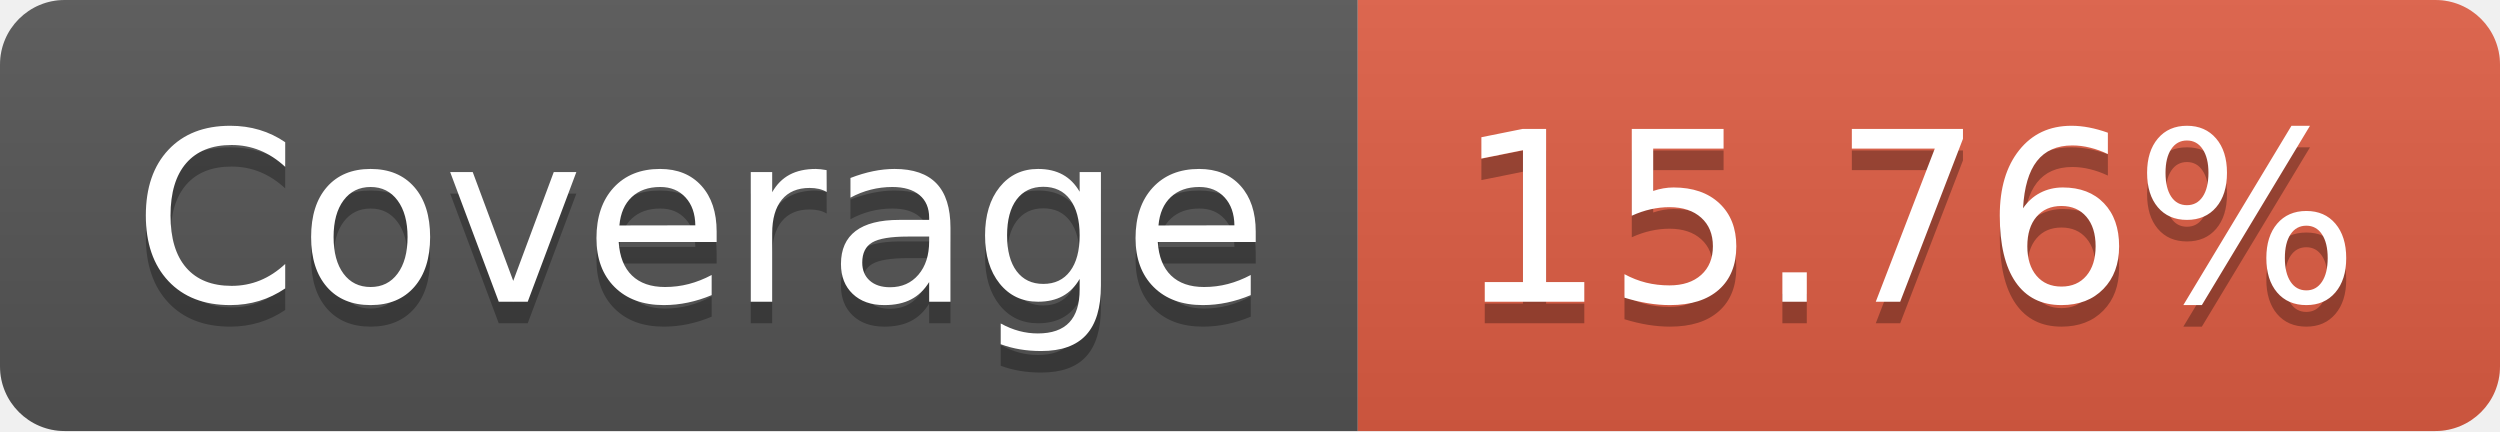
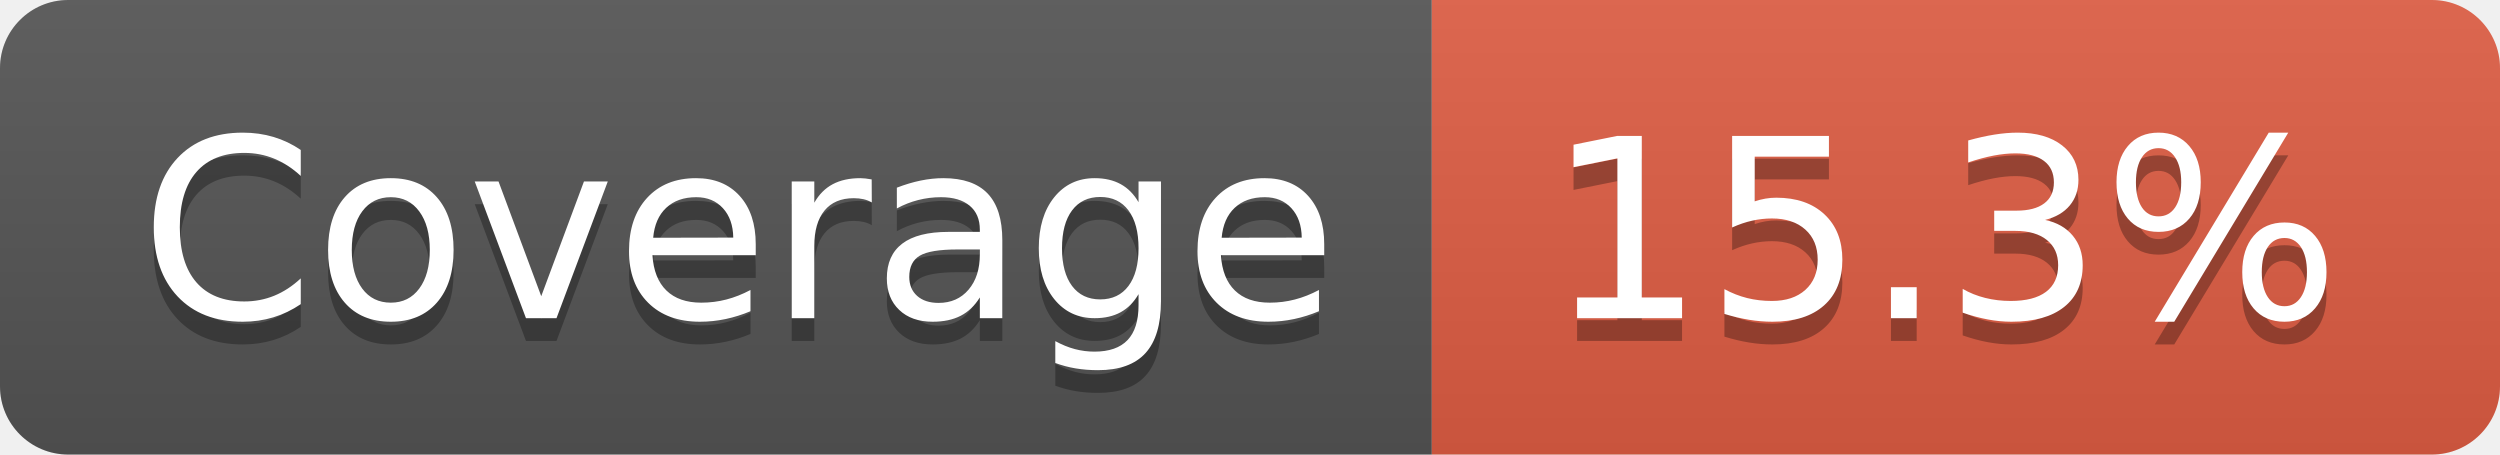
- <svg xmlns="http://www.w3.org/2000/svg" width="116" height="20" role="img" aria-label="Coverage: 15.76%">
+ <svg xmlns="http://www.w3.org/2000/svg" width="110" height="20" role="img" aria-label="Coverage: 15.3%">
  <linearGradient id="s" x2="0" y2="100%">
    <stop offset="0" stop-color="#bbb" stop-opacity=".1" />
    <stop offset="1" stop-opacity=".1" />
  </linearGradient>
  <clipPath id="r">
-     <rect width="116" height="20" rx="3" fill="#fff" />
+     <rect width="110" height="20" rx="3" fill="#fff" />
  </clipPath>
  <g clip-path="url(#r)">
    <rect width="63" height="20" fill="#555" />
-     <rect x="63" width="53" height="20" fill="#e05d44" />
-     <rect width="116" height="20" fill="url(#s)" />
+     <rect x="63" width="47" height="20" fill="#e05d44" />
+     <rect width="110" height="20" fill="url(#s)" />
  </g>
  <g fill="#fff" text-anchor="middle" font-family="Verdana,Geneva,DejaVu Sans,sans-serif" text-rendering="geometricPrecision" font-size="110">
    <text aria-hidden="true" x="325" y="150" fill="#010101" fill-opacity=".3" transform="scale(.1)" textLength="530">Coverage</text>
    <text x="325" y="140" transform="scale(.1)" fill="#fff" textLength="530">Coverage</text>
-     <text aria-hidden="true" x="885" y="150" fill="#010101" fill-opacity=".3" transform="scale(.1)" textLength="430">15.76%</text>
-     <text x="885" y="140" transform="scale(.1)" fill="#fff" textLength="430">15.76%</text>
+     <text aria-hidden="true" x="855" y="150" fill="#010101" fill-opacity=".3" transform="scale(.1)" textLength="370">15.3%</text>
+     <text x="855" y="140" transform="scale(.1)" fill="#fff" textLength="370">15.3%</text>
  </g>
</svg>
